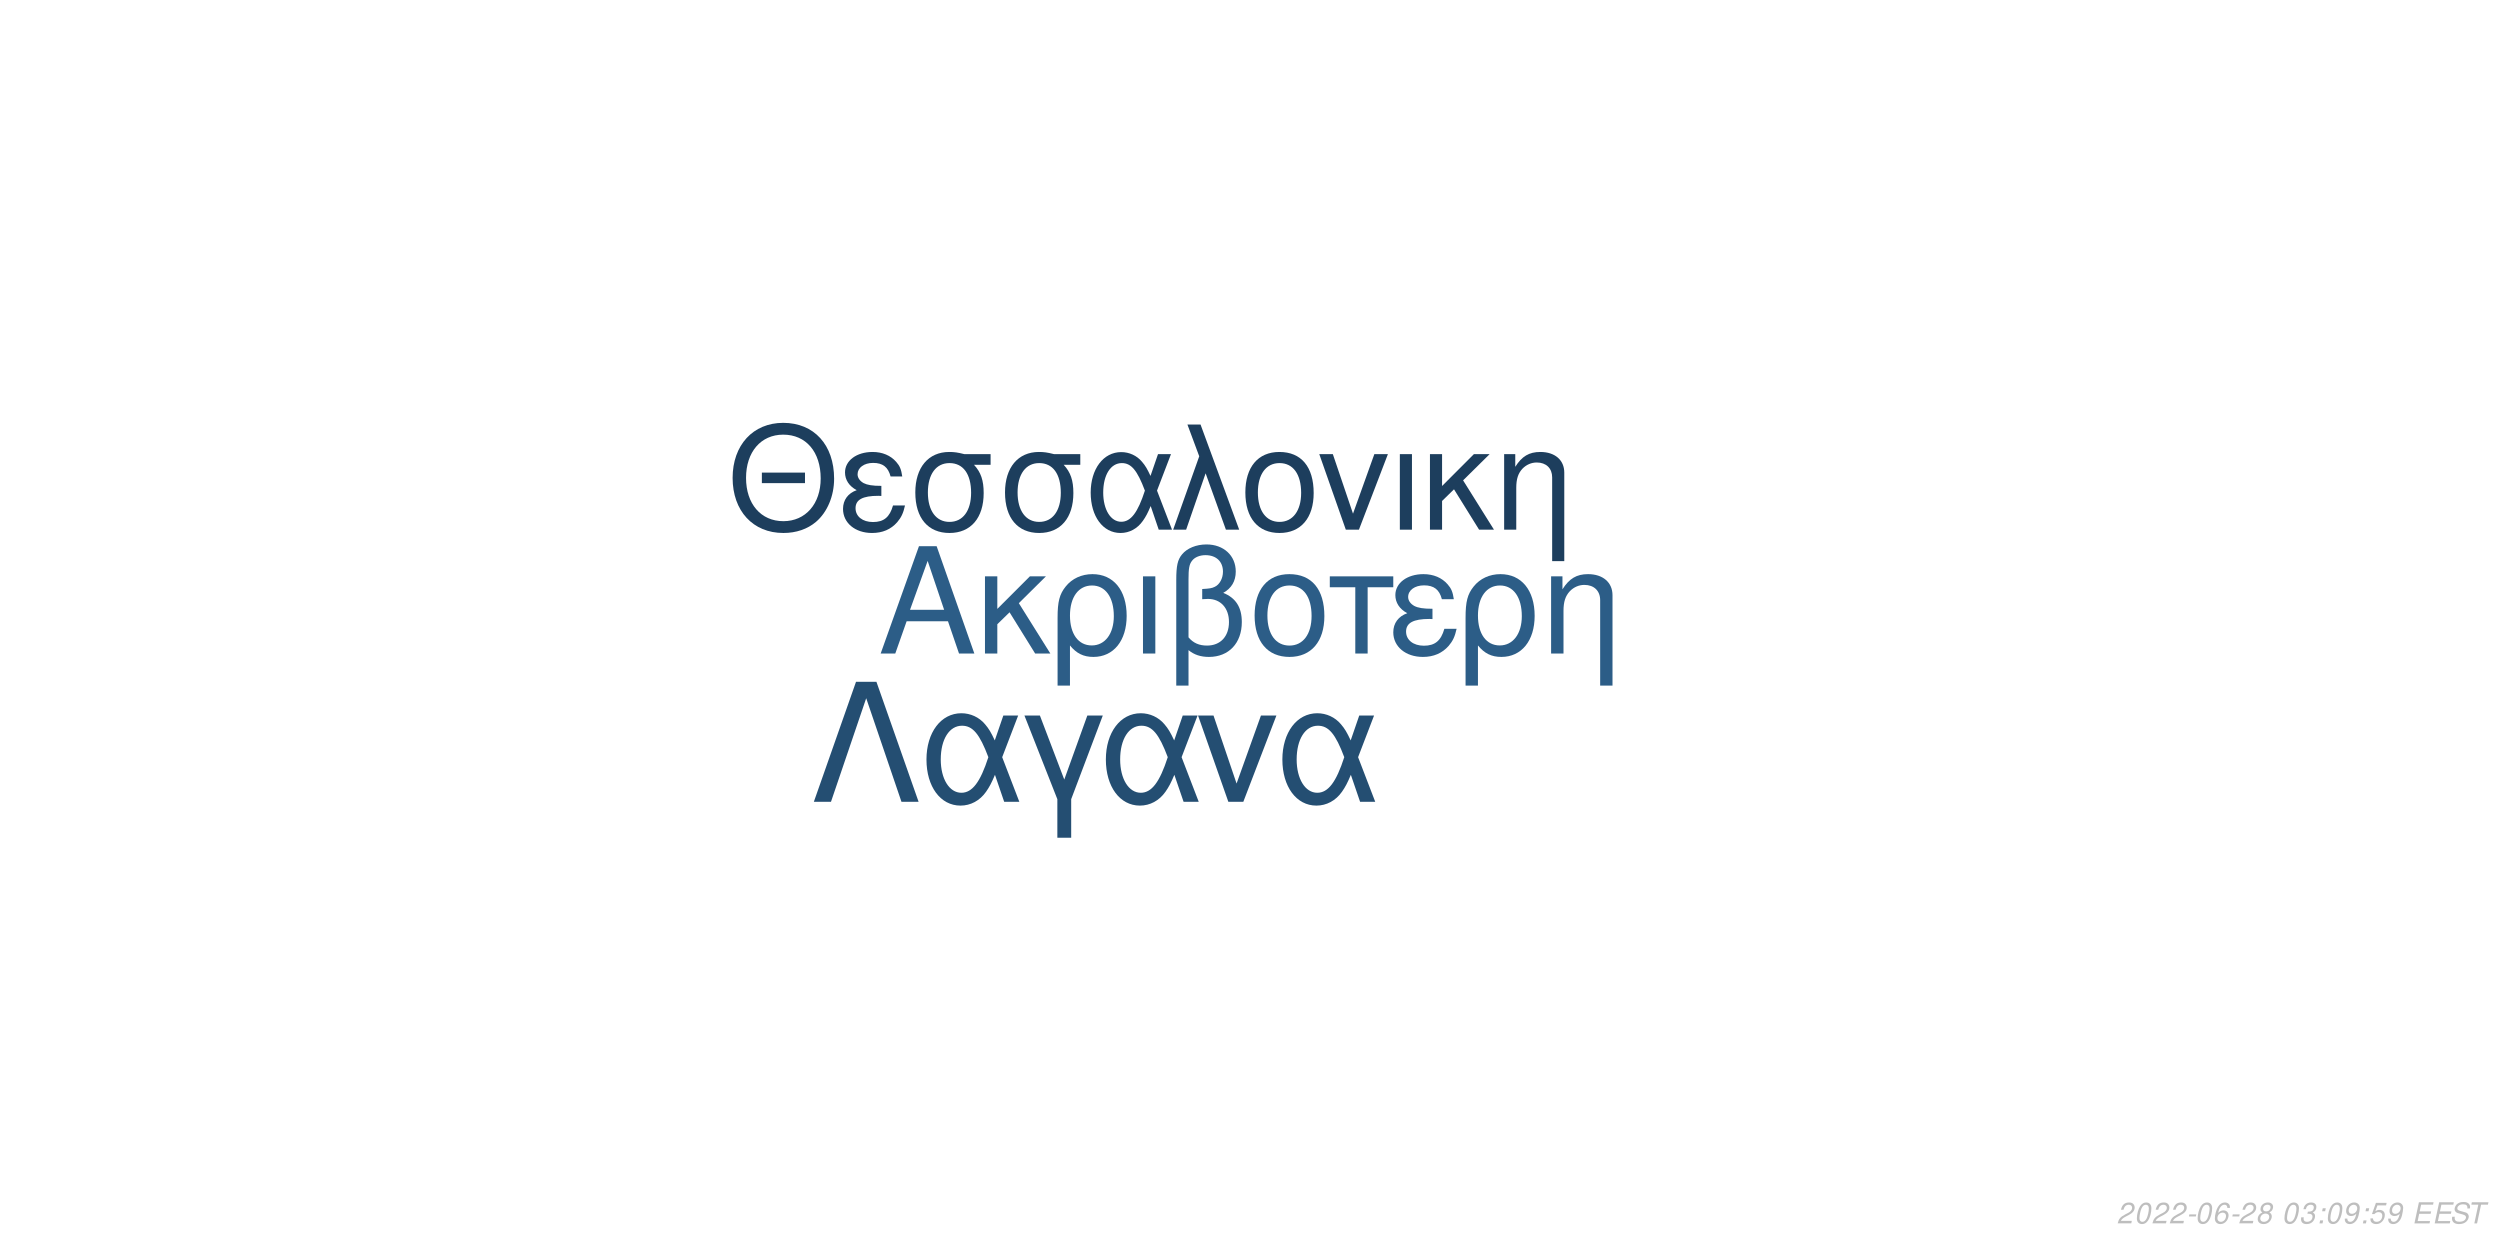
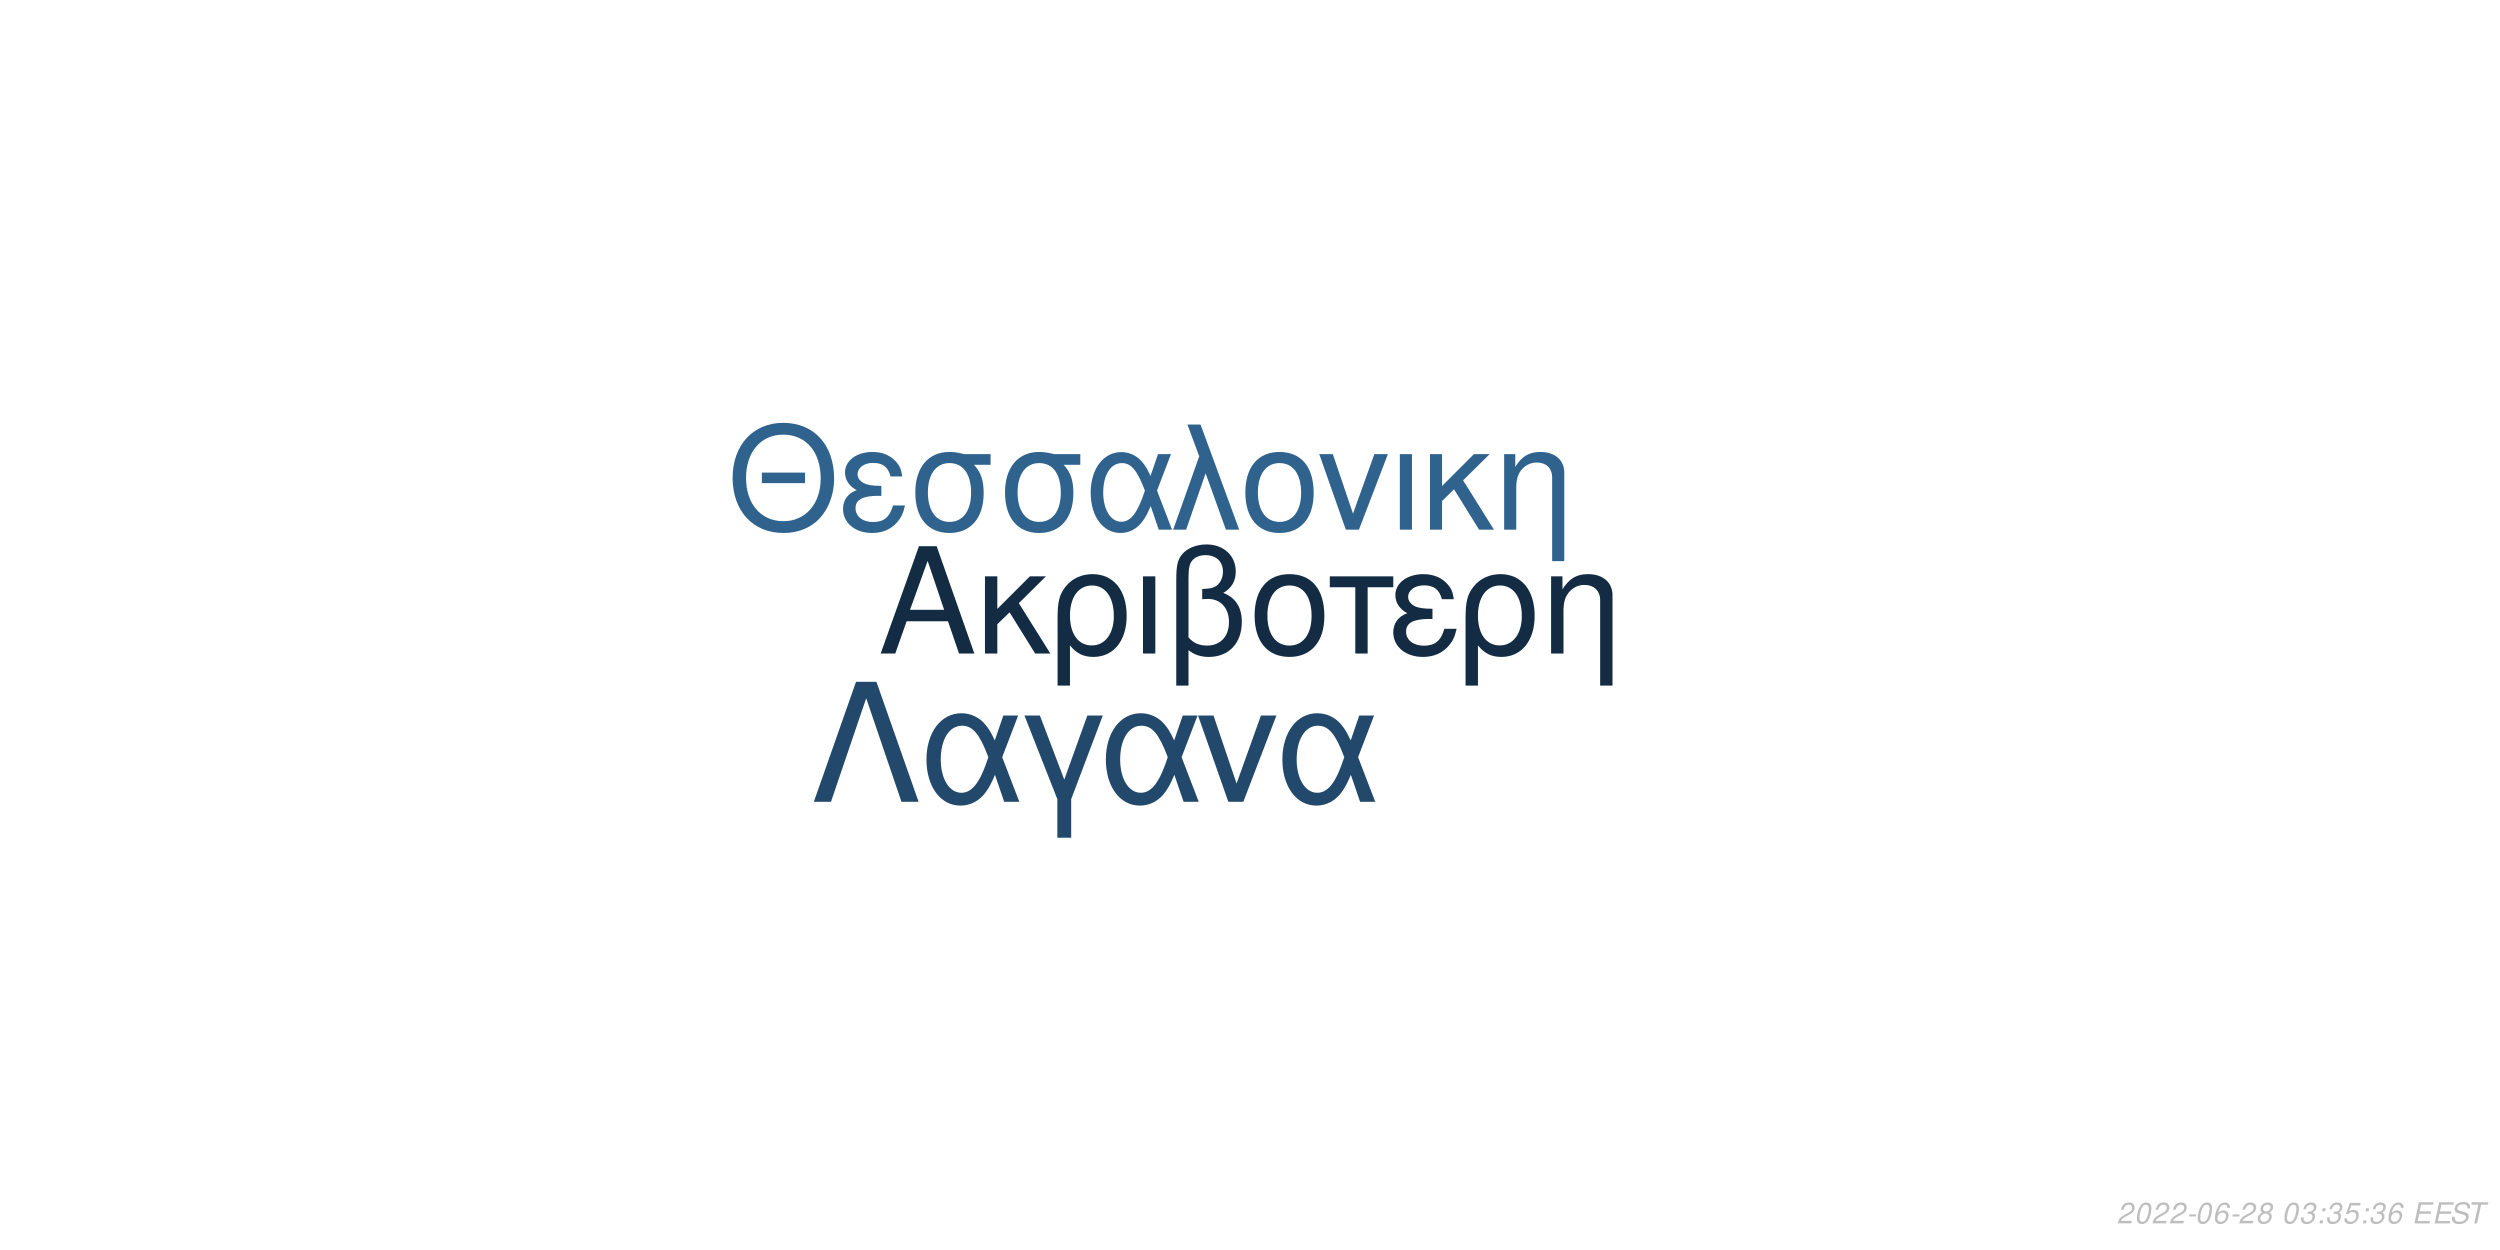
<svg xmlns="http://www.w3.org/2000/svg" xmlns:xlink="http://www.w3.org/1999/xlink" width="864pt" height="432pt" viewBox="0 0 864 432" version="1.1">
  <defs>
    <g>
      <symbol overflow="visible" id="glyph0-0">
        <path style="stroke:none;" d="" />
      </symbol>
      <symbol overflow="visible" id="glyph0-1">
        <path style="stroke:none;" d="M 24.125 -11.141 L 27.938 0 L 33.234 0 L 20.203 -37.094 L 14.094 -37.094 L 0.859 0 L 5.906 0 L 9.828 -11.141 Z M 22.797 -15.109 L 11 -15.109 L 17.094 -32.016 Z M 22.797 -15.109 " />
      </symbol>
      <symbol overflow="visible" id="glyph0-2">
        <path style="stroke:none;" d="M 7.172 -15.422 L 7.172 -26.672 L 2.906 -26.672 L 2.906 0 L 7.172 0 L 7.172 -10.125 L 11.406 -14.25 L 20.25 0 L 25.5 0 L 14.609 -17.406 L 23.969 -26.672 L 18.422 -26.672 Z M 7.172 -15.422 " />
      </symbol>
      <symbol overflow="visible" id="glyph0-3">
        <path style="stroke:none;" d="M 3 11.094 L 7.281 11.094 L 7.281 -2.797 C 9.516 -0.047 11.953 1.172 15.375 1.172 C 22.344 1.172 26.875 -4.422 26.875 -13.031 C 26.875 -21.891 22.297 -27.438 15.062 -27.438 C 11.297 -27.438 7.984 -25.906 5.797 -23.156 C 3.672 -20.516 3 -17.969 3 -12.359 Z M 14.906 -23.516 C 19.547 -23.516 22.438 -19.438 22.438 -12.922 C 22.438 -6.812 19.391 -2.797 14.812 -2.797 C 10.172 -2.797 7.281 -6.766 7.281 -13.125 C 7.281 -19.484 10.234 -23.516 14.906 -23.516 Z M 14.906 -23.516 " />
      </symbol>
      <symbol overflow="visible" id="glyph0-4">
        <path style="stroke:none;" d="M 3.516 0 L 7.781 0 L 7.781 -26.672 L 3.516 -26.672 Z M 3.516 0 " />
      </symbol>
      <symbol overflow="visible" id="glyph0-5">
        <path style="stroke:none;" d="M 4.016 11.094 L 8.25 11.094 L 8.25 -1.172 C 10.172 0.406 12.422 1.172 15.312 1.172 C 22.188 1.172 26.672 -3.609 26.672 -10.891 C 26.672 -15.984 24.578 -19.234 20.25 -20.969 C 23.109 -22.547 24.578 -25.031 24.578 -28.344 C 24.578 -33.844 20.406 -37.703 14.453 -37.703 C 10.938 -37.703 7.734 -36.391 6 -34.25 C 4.484 -32.422 4.016 -30.328 4.016 -25.391 Z M 8.25 -25.656 C 8.25 -29.359 8.5 -30.844 9.469 -32.062 C 10.375 -33.281 12.156 -34 14.094 -34 C 17.812 -34 20.156 -31.812 20.156 -28.297 C 20.156 -25.953 18.984 -23.812 17.297 -23.047 C 16.281 -22.547 15.469 -22.438 12.984 -22.297 L 12.984 -18.781 C 13.734 -18.828 14.344 -18.875 14.969 -18.875 C 19.344 -18.875 22.234 -15.719 22.234 -10.891 C 22.234 -5.906 19.281 -2.75 14.656 -2.75 C 11.953 -2.75 9.922 -3.609 8.25 -5.594 Z M 8.25 -25.656 " />
      </symbol>
      <symbol overflow="visible" id="glyph0-6">
        <path style="stroke:none;" d="M 14.094 -27.438 C 6.562 -27.438 2.094 -22.094 2.094 -13.125 C 2.094 -4.125 6.562 1.172 14.141 1.172 C 21.672 1.172 26.203 -4.172 26.203 -12.922 C 26.203 -22.188 21.828 -27.438 14.094 -27.438 Z M 14.141 -23.516 C 18.938 -23.516 21.781 -19.594 21.781 -12.984 C 21.781 -6.672 18.828 -2.75 14.141 -2.75 C 9.422 -2.75 6.516 -6.672 6.516 -13.125 C 6.516 -19.594 9.422 -23.516 14.141 -23.516 Z M 14.141 -23.516 " />
      </symbol>
      <symbol overflow="visible" id="glyph0-7">
        <path style="stroke:none;" d="M 7.891 0 L 12.156 0 L 12.156 -22.906 L 21.016 -22.906 L 21.016 -26.672 L -0.922 -26.672 L -0.922 -22.906 L 7.891 -22.906 Z M 7.891 0 " />
      </symbol>
      <symbol overflow="visible" id="glyph0-8">
        <path style="stroke:none;" d="M 14.562 -15.469 C 11.344 -15.469 9.562 -15.781 8.297 -16.438 C 6.922 -17.203 6.156 -18.328 6.156 -19.547 C 6.156 -21.891 8.453 -23.562 11.656 -23.562 C 15.062 -23.562 16.953 -22.094 17.812 -18.781 L 21.938 -18.781 C 21.578 -21.266 21.062 -22.5 19.797 -23.922 C 17.812 -26.203 14.906 -27.438 11.453 -27.438 C 5.797 -27.438 1.734 -24.375 1.734 -20.203 C 1.734 -17.609 3.156 -15.375 5.859 -13.938 C 2.797 -12.875 1.016 -10.484 1.016 -7.328 C 1.016 -2.391 5.297 1.172 11.25 1.172 C 14.969 1.172 17.906 -0.109 20.156 -2.641 C 21.578 -4.328 22.297 -5.797 22.906 -8.547 L 18.672 -8.547 C 17.5 -4.422 15.422 -2.703 11.609 -2.703 C 7.938 -2.703 5.438 -4.688 5.438 -7.578 C 5.438 -10.578 7.938 -11.953 13.484 -11.953 C 13.641 -11.953 14.094 -11.953 14.562 -11.906 Z M 14.562 -15.469 " />
      </symbol>
      <symbol overflow="visible" id="glyph0-9">
        <path style="stroke:none;" d="M 3.562 -26.672 L 3.562 0 L 7.844 0 L 7.844 -14.703 C 7.844 -17.906 8.5 -19.891 10.031 -21.531 C 11.406 -22.953 13.188 -23.719 15.062 -23.719 C 18.375 -23.719 20.516 -21.672 20.516 -18.469 L 20.516 11.094 L 24.781 11.094 L 24.781 -20.156 C 24.781 -24.578 21.469 -27.438 16.328 -27.438 C 12.359 -27.438 9.828 -25.906 7.484 -22.188 L 7.484 -26.672 Z M 3.562 -26.672 " />
      </symbol>
      <symbol overflow="visible" id="glyph1-0">
        <path style="stroke:none;" d="" />
      </symbol>
      <symbol overflow="visible" id="glyph1-1">
        <path style="stroke:none;" d="M 26.859 -19.734 L 11.953 -19.734 L 11.953 -16.094 L 26.859 -16.094 Z M 19.328 -36.922 C 8.922 -36.922 1.844 -29.25 1.844 -17.891 C 1.844 -6.484 8.875 1.141 19.391 1.141 C 23.812 1.141 27.703 -0.203 30.641 -2.688 C 34.578 -6.031 36.922 -11.656 36.922 -17.594 C 36.922 -29.297 30 -36.922 19.328 -36.922 Z M 19.328 -32.844 C 27.203 -32.844 32.281 -26.906 32.281 -17.688 C 32.281 -8.922 27.062 -2.938 19.391 -2.938 C 11.609 -2.938 6.484 -8.922 6.484 -17.891 C 6.484 -26.859 11.609 -32.844 19.328 -32.844 Z M 19.328 -32.844 " />
      </symbol>
      <symbol overflow="visible" id="glyph1-2">
        <path style="stroke:none;" d="M 14.25 -15.141 C 11.109 -15.141 9.375 -15.453 8.125 -16.094 C 6.781 -16.844 6.031 -17.938 6.031 -19.141 C 6.031 -21.422 8.266 -23.078 11.406 -23.078 C 14.75 -23.078 16.594 -21.625 17.438 -18.391 L 21.469 -18.391 C 21.125 -20.828 20.625 -22.031 19.391 -23.422 C 17.438 -25.656 14.594 -26.859 11.219 -26.859 C 5.688 -26.859 1.688 -23.875 1.688 -19.781 C 1.688 -17.234 3.094 -15.047 5.734 -13.656 C 2.734 -12.609 1 -10.266 1 -7.172 C 1 -2.344 5.188 1.141 11.016 1.141 C 14.656 1.141 17.547 -0.094 19.734 -2.594 C 21.125 -4.234 21.828 -5.688 22.422 -8.375 L 18.281 -8.375 C 17.141 -4.328 15.094 -2.641 11.359 -2.641 C 7.766 -2.641 5.328 -4.578 5.328 -7.422 C 5.328 -10.359 7.766 -11.703 13.203 -11.703 C 13.359 -11.703 13.797 -11.703 14.25 -11.656 Z M 14.25 -15.141 " />
      </symbol>
      <symbol overflow="visible" id="glyph1-3">
        <path style="stroke:none;" d="M 29 -26.109 L 19.938 -26.109 C 17.594 -26.703 16.438 -26.859 14.703 -26.859 C 7.469 -26.859 2.984 -21.469 2.984 -12.859 C 2.984 -4.031 7.375 1.141 14.797 1.141 C 22.172 1.141 26.609 -4.078 26.609 -12.656 C 26.609 -17.047 25.656 -19.828 23.266 -22.422 L 29 -22.422 Z M 14.797 -23.016 C 19.531 -23.016 22.266 -19.234 22.266 -12.75 C 22.266 -6.531 19.438 -2.688 14.797 -2.688 C 10.172 -2.688 7.328 -6.531 7.328 -12.859 C 7.328 -19.188 10.172 -23.016 14.797 -23.016 Z M 14.797 -23.016 " />
      </symbol>
      <symbol overflow="visible" id="glyph1-4">
        <path style="stroke:none;" d="M 29.344 -26.109 L 24.859 -26.109 L 22.266 -18.578 C 21.125 -21.031 20.484 -22.125 19.328 -23.469 C 17.547 -25.609 14.906 -26.812 12.156 -26.812 C 5.984 -26.812 1.594 -20.984 1.594 -12.812 C 1.594 -4.578 5.828 1.141 11.906 1.141 C 14.953 1.141 17.734 -0.344 19.625 -3.047 C 20.672 -4.531 21.281 -5.688 22.328 -8.172 L 25.109 0 L 29.703 0 L 24.516 -13.5 Z M 20.328 -13.5 C 17.891 -5.922 15.453 -2.734 12.156 -2.734 C 8.516 -2.734 5.922 -6.922 5.922 -12.812 C 5.922 -18.938 8.516 -23.016 12.359 -23.016 C 15.594 -23.016 17.688 -20.531 20.328 -13.5 Z M 20.328 -13.5 " />
      </symbol>
      <symbol overflow="visible" id="glyph1-5">
        <path style="stroke:none;" d="M 1.094 0 L 5.578 0 L 12.312 -19.484 L 19.328 0 L 23.922 0 L 10.562 -36.328 L 6.031 -36.328 L 10.109 -25.359 Z M 1.094 0 " />
      </symbol>
      <symbol overflow="visible" id="glyph1-6">
        <path style="stroke:none;" d="M 13.797 -26.859 C 6.422 -26.859 2.047 -21.625 2.047 -12.859 C 2.047 -4.031 6.422 1.141 13.859 1.141 C 21.234 1.141 25.656 -4.078 25.656 -12.656 C 25.656 -21.719 21.375 -26.859 13.797 -26.859 Z M 13.859 -23.016 C 18.531 -23.016 21.328 -19.188 21.328 -12.703 C 21.328 -6.531 18.438 -2.688 13.859 -2.688 C 9.219 -2.688 6.375 -6.531 6.375 -12.859 C 6.375 -19.188 9.219 -23.016 13.859 -23.016 Z M 13.859 -23.016 " />
      </symbol>
      <symbol overflow="visible" id="glyph1-7">
        <path style="stroke:none;" d="M 14.297 0 L 24.312 -26.109 L 19.625 -26.109 L 12.25 -5.531 L 5.281 -26.109 L 0.594 -26.109 L 9.766 0 Z M 14.297 0 " />
      </symbol>
      <symbol overflow="visible" id="glyph1-8">
        <path style="stroke:none;" d="M 3.438 0 L 7.625 0 L 7.625 -26.109 L 3.438 -26.109 Z M 3.438 0 " />
      </symbol>
      <symbol overflow="visible" id="glyph1-9">
        <path style="stroke:none;" d="M 7.031 -15.094 L 7.031 -26.109 L 2.844 -26.109 L 2.844 0 L 7.031 0 L 7.031 -9.922 L 11.156 -13.953 L 19.828 0 L 24.969 0 L 14.297 -17.047 L 23.469 -26.109 L 18.031 -26.109 Z M 7.031 -15.094 " />
      </symbol>
      <symbol overflow="visible" id="glyph1-10">
        <path style="stroke:none;" d="M 3.484 -26.109 L 3.484 0 L 7.672 0 L 7.672 -14.406 C 7.672 -17.547 8.328 -19.484 9.812 -21.078 C 11.156 -22.469 12.906 -23.219 14.75 -23.219 C 17.984 -23.219 20.078 -21.234 20.078 -18.094 L 20.078 10.859 L 24.266 10.859 L 24.266 -19.734 C 24.266 -24.062 21.031 -26.859 16 -26.859 C 12.109 -26.859 9.609 -25.359 7.328 -21.719 L 7.328 -26.109 Z M 3.484 -26.109 " />
      </symbol>
      <symbol overflow="visible" id="glyph2-0">
        <path style="stroke:none;" d="" />
      </symbol>
      <symbol overflow="visible" id="glyph2-1">
        <path style="stroke:none;" d="M 22.531 -41.484 L 15.484 -41.484 L 0.906 0 L 6.828 0 L 19 -35.797 L 31.188 0 L 37.109 0 Z M 22.531 -41.484 " />
      </symbol>
      <symbol overflow="visible" id="glyph2-2">
        <path style="stroke:none;" d="M 33.516 -29.812 L 28.391 -29.812 L 25.438 -21.219 C 24.125 -24.016 23.391 -25.266 22.078 -26.797 C 20.031 -29.25 17.016 -30.609 13.891 -30.609 C 6.828 -30.609 1.828 -23.953 1.828 -14.625 C 1.828 -5.234 6.656 1.312 13.594 1.312 C 17.078 1.312 20.266 -0.391 22.422 -3.469 C 23.609 -5.172 24.297 -6.484 25.5 -9.328 L 28.688 0 L 33.922 0 L 28 -15.422 Z M 23.219 -15.422 C 20.422 -6.766 17.641 -3.125 13.891 -3.125 C 9.734 -3.125 6.766 -7.906 6.766 -14.625 C 6.766 -21.625 9.734 -26.297 14.109 -26.297 C 17.812 -26.297 20.203 -23.453 23.219 -15.422 Z M 23.219 -15.422 " />
      </symbol>
      <symbol overflow="visible" id="glyph2-3">
        <path style="stroke:none;" d="M 12.062 12.406 L 16.844 12.406 L 16.844 -0.906 L 27.766 -29.812 L 22.422 -29.812 L 14.453 -7.688 L 6.031 -29.812 L 0.688 -29.812 L 12.062 -0.906 Z M 12.062 12.406 " />
      </symbol>
      <symbol overflow="visible" id="glyph2-4">
        <path style="stroke:none;" d="M 16.328 0 L 27.766 -29.812 L 22.422 -29.812 L 14 -6.312 L 6.031 -29.812 L 0.688 -29.812 L 11.156 0 Z M 16.328 0 " />
      </symbol>
      <symbol overflow="visible" id="glyph3-0">
        <path style="stroke:none;" d="" />
      </symbol>
      <symbol overflow="visible" id="glyph3-1">
        <path style="stroke:none;" d="M 5.234 -0.875 L 1.469 -0.875 C 1.641 -1.375 2.203 -1.891 3.109 -2.344 L 4.234 -2.938 C 5.562 -3.625 6.219 -4.469 6.219 -5.484 C 6.219 -5.938 6.062 -6.359 5.797 -6.656 C 5.469 -7.047 4.984 -7.234 4.312 -7.234 C 2.766 -7.234 1.891 -6.453 1.484 -4.734 L 2.375 -4.734 C 2.484 -5.188 2.609 -5.484 2.797 -5.75 C 3.094 -6.203 3.609 -6.453 4.188 -6.453 C 4.891 -6.453 5.344 -6.031 5.344 -5.375 C 5.344 -4.703 4.859 -4.094 4.016 -3.656 L 2.984 -3.125 C 1.234 -2.188 0.797 -1.656 0.344 -0.016 L 5.047 -0.016 Z M 5.234 -0.875 " />
      </symbol>
      <symbol overflow="visible" id="glyph3-2">
        <path style="stroke:none;" d="M 4.203 -7.234 C 3.375 -7.234 2.688 -6.812 2.125 -5.984 C 1.484 -5.047 0.984 -3.188 0.984 -1.734 C 0.984 -1.109 1.172 -0.562 1.484 -0.266 C 1.797 0.047 2.281 0.234 2.766 0.234 C 3.625 0.234 4.281 -0.156 4.859 -1.016 C 5.516 -1.953 6 -3.797 6 -5.266 C 6 -6.5 5.328 -7.234 4.203 -7.234 Z M 4.094 -6.453 C 4.734 -6.453 5.125 -5.984 5.125 -5.156 C 5.125 -4.203 4.781 -2.625 4.406 -1.812 C 3.984 -0.938 3.516 -0.547 2.875 -0.547 C 2.25 -0.547 1.875 -1.031 1.875 -1.828 C 1.875 -2.797 2.203 -4.344 2.594 -5.203 C 2.984 -6.047 3.453 -6.453 4.094 -6.453 Z M 4.094 -6.453 " />
      </symbol>
      <symbol overflow="visible" id="glyph3-3">
        <path style="stroke:none;" d="M 3.516 -3.125 L 1.125 -3.125 L 0.969 -2.406 L 3.359 -2.406 Z M 3.516 -3.125 " />
      </symbol>
      <symbol overflow="visible" id="glyph3-4">
        <path style="stroke:none;" d="M 6.125 -5.344 L 6.141 -5.625 C 6.141 -6.609 5.453 -7.234 4.391 -7.234 C 3.438 -7.234 2.641 -6.719 2.016 -5.703 C 1.422 -4.781 0.938 -2.953 0.938 -1.688 C 0.938 -0.516 1.688 0.234 2.859 0.234 C 3.703 0.234 4.438 -0.156 5 -0.875 C 5.406 -1.422 5.672 -2.156 5.672 -2.766 C 5.672 -3.812 4.969 -4.5 3.906 -4.5 C 3.234 -4.5 2.672 -4.234 2.094 -3.625 C 2.406 -5.375 3.234 -6.453 4.25 -6.453 C 4.703 -6.453 5.062 -6.234 5.172 -5.844 C 5.203 -5.719 5.234 -5.578 5.25 -5.344 Z M 3.656 -3.734 C 4.344 -3.734 4.797 -3.281 4.797 -2.625 C 4.797 -1.469 3.984 -0.547 2.984 -0.547 C 2.297 -0.547 1.812 -1.047 1.812 -1.766 C 1.812 -2.859 2.625 -3.734 3.656 -3.734 Z M 3.656 -3.734 " />
      </symbol>
      <symbol overflow="visible" id="glyph3-5">
        <path style="stroke:none;" d="M 4.766 -3.797 C 5.078 -3.969 5.234 -4.078 5.438 -4.234 C 5.812 -4.594 6.062 -5.172 6.062 -5.734 C 6.062 -6.625 5.344 -7.234 4.266 -7.234 C 2.812 -7.234 1.703 -6.219 1.703 -4.875 C 1.703 -4.406 1.875 -4.125 2.359 -3.812 C 1.297 -3.312 0.75 -2.516 0.75 -1.469 C 0.75 -0.438 1.547 0.234 2.812 0.234 C 3.656 0.234 4.359 -0.094 4.938 -0.734 C 5.359 -1.234 5.609 -1.859 5.609 -2.438 C 5.609 -3.047 5.312 -3.516 4.766 -3.797 Z M 4.109 -6.453 C 4.797 -6.453 5.188 -6.125 5.188 -5.578 C 5.188 -5.266 5.062 -4.922 4.859 -4.672 C 4.562 -4.312 4.188 -4.156 3.656 -4.156 C 2.984 -4.156 2.594 -4.453 2.594 -4.984 C 2.594 -5.859 3.203 -6.453 4.109 -6.453 Z M 3.453 -3.406 C 4.234 -3.406 4.734 -2.984 4.734 -2.312 C 4.734 -1.312 3.922 -0.547 2.875 -0.547 C 2.125 -0.547 1.625 -0.969 1.625 -1.625 C 1.625 -2.609 2.438 -3.406 3.453 -3.406 Z M 3.453 -3.406 " />
      </symbol>
      <symbol overflow="visible" id="glyph3-6">
        <path style="stroke:none;" d="" />
      </symbol>
      <symbol overflow="visible" id="glyph3-7">
        <path style="stroke:none;" d="M 2.922 -3.312 C 3.125 -3.344 3.234 -3.344 3.375 -3.344 C 4.203 -3.344 4.688 -3 4.688 -2.406 C 4.688 -1.312 3.906 -0.547 2.781 -0.547 C 2.047 -0.547 1.594 -0.938 1.594 -1.562 C 1.594 -1.719 1.609 -1.844 1.656 -2.094 L 0.766 -2.094 C 0.734 -1.797 0.719 -1.641 0.719 -1.469 C 0.719 -0.375 1.406 0.234 2.641 0.234 C 3.547 0.234 4.297 -0.078 4.812 -0.656 C 5.266 -1.156 5.562 -1.875 5.562 -2.547 C 5.562 -3.125 5.344 -3.453 4.797 -3.734 C 5.641 -4.234 6.016 -4.844 6.016 -5.734 C 6.016 -6.656 5.312 -7.234 4.203 -7.234 C 3.375 -7.234 2.672 -6.938 2.188 -6.375 C 1.891 -6.031 1.703 -5.641 1.516 -4.906 L 2.391 -4.906 C 2.5 -5.359 2.594 -5.594 2.734 -5.812 C 3.047 -6.234 3.516 -6.453 4.078 -6.453 C 4.734 -6.453 5.141 -6.125 5.141 -5.578 C 5.141 -5.188 5.016 -4.797 4.797 -4.547 C 4.516 -4.234 4 -4.062 3.266 -4.062 L 3.078 -4.062 Z M 2.922 -3.312 " />
      </symbol>
      <symbol overflow="visible" id="glyph3-8">
        <path style="stroke:none;" d="M 2.359 -1.031 L 1.312 -1.031 L 1.094 0 L 2.141 0 Z M 3.266 -5.234 L 2.219 -5.234 L 2 -4.203 L 3.047 -4.203 Z M 3.266 -5.234 " />
      </symbol>
      <symbol overflow="visible" id="glyph3-9">
-         <path style="stroke:none;" d="M 0.844 -1.656 C 0.844 -1.547 0.844 -1.438 0.844 -1.375 C 0.844 -0.406 1.531 0.234 2.578 0.234 C 3.203 0.234 3.766 0.016 4.297 -0.438 C 4.938 -1 5.312 -1.656 5.594 -2.719 C 5.844 -3.672 6.016 -4.766 6.016 -5.375 C 6.016 -5.844 5.844 -6.328 5.547 -6.656 C 5.203 -7.031 4.703 -7.234 4.062 -7.234 C 2.516 -7.234 1.297 -5.938 1.297 -4.266 C 1.297 -3.203 1.984 -2.547 3.047 -2.547 C 3.484 -2.547 3.953 -2.672 4.281 -2.891 C 4.406 -2.984 4.547 -3.078 4.828 -3.344 C 4.438 -1.484 3.703 -0.547 2.703 -0.547 C 2.109 -0.547 1.719 -0.938 1.719 -1.547 L 1.719 -1.656 Z M 3.953 -6.453 C 4.625 -6.453 5.141 -5.953 5.141 -5.281 C 5.141 -4.188 4.312 -3.312 3.297 -3.312 C 2.594 -3.312 2.172 -3.734 2.172 -4.453 C 2.172 -5.562 2.984 -6.453 3.953 -6.453 Z M 3.953 -6.453 " />
+         <path style="stroke:none;" d="M 6.297 -7.094 L 2.594 -7.094 L 1.234 -3.234 L 2.047 -3.234 C 2.656 -3.766 2.938 -3.906 3.531 -3.906 C 4.328 -3.906 4.797 -3.453 4.797 -2.688 C 4.797 -1.438 3.969 -0.547 2.828 -0.547 C 2.031 -0.547 1.609 -0.938 1.578 -1.734 L 0.703 -1.734 L 0.703 -1.516 C 0.703 -0.938 0.844 -0.547 1.188 -0.266 C 1.562 0.062 2.078 0.234 2.703 0.234 C 3.656 0.234 4.391 -0.156 4.984 -0.922 C 5.422 -1.5 5.672 -2.234 5.672 -2.953 C 5.672 -4 4.938 -4.672 3.812 -4.672 C 3.328 -4.672 2.906 -4.547 2.406 -4.234 L 3.109 -6.219 L 6.109 -6.219 Z M 6.297 -7.094 " />
      </symbol>
      <symbol overflow="visible" id="glyph3-10">
-         <path style="stroke:none;" d="M 6.297 -7.094 L 2.594 -7.094 L 1.234 -3.234 L 2.047 -3.234 C 2.656 -3.766 2.938 -3.906 3.531 -3.906 C 4.328 -3.906 4.797 -3.453 4.797 -2.688 C 4.797 -1.438 3.969 -0.547 2.828 -0.547 C 2.031 -0.547 1.609 -0.938 1.578 -1.734 L 0.703 -1.734 L 0.703 -1.516 C 0.703 -0.938 0.844 -0.547 1.188 -0.266 C 1.562 0.062 2.078 0.234 2.703 0.234 C 3.656 0.234 4.391 -0.156 4.984 -0.922 C 5.422 -1.5 5.672 -2.234 5.672 -2.953 C 5.672 -4 4.938 -4.672 3.812 -4.672 C 3.328 -4.672 2.906 -4.547 2.406 -4.234 L 3.109 -6.219 L 6.109 -6.219 Z M 6.297 -7.094 " />
+         <path style="stroke:none;" d="M 2.547 -3.312 L 6.5 -3.312 L 6.688 -4.141 L 2.719 -4.141 L 3.219 -6.469 L 7.344 -6.469 L 7.516 -7.297 L 2.453 -7.297 L 0.906 0 L 6.125 0 L 6.297 -0.812 L 2.016 -0.812 Z M 2.547 -3.312 " />
      </symbol>
      <symbol overflow="visible" id="glyph3-11">
-         <path style="stroke:none;" d="M 2.547 -3.312 L 6.5 -3.312 L 6.688 -4.141 L 2.719 -4.141 L 3.219 -6.469 L 7.344 -6.469 L 7.516 -7.297 L 2.453 -7.297 L 0.906 0 L 6.125 0 L 6.297 -0.812 L 2.016 -0.812 Z M 2.547 -3.312 " />
+         <path style="stroke:none;" d="M 7.062 -5.156 C 7.125 -5.438 7.141 -5.562 7.141 -5.703 C 7.141 -6.156 6.938 -6.594 6.594 -6.891 C 6.188 -7.25 5.656 -7.406 4.875 -7.406 C 3.844 -7.406 3.047 -7.125 2.5 -6.562 C 2.094 -6.141 1.781 -5.438 1.781 -4.922 C 1.781 -4.297 2.219 -3.766 2.891 -3.562 L 4.594 -3.094 C 5.406 -2.859 5.734 -2.578 5.734 -2.094 C 5.734 -1.781 5.547 -1.406 5.266 -1.141 C 4.844 -0.766 4.266 -0.578 3.453 -0.578 C 2.328 -0.578 1.812 -0.984 1.812 -1.906 C 1.812 -2.047 1.812 -2.125 1.844 -2.312 L 0.984 -2.312 C 0.906 -2.062 0.891 -1.906 0.891 -1.688 C 0.891 -0.484 1.797 0.234 3.297 0.234 C 4.359 0.234 5.234 -0.062 5.812 -0.609 C 6.344 -1.078 6.688 -1.797 6.688 -2.375 C 6.688 -2.641 6.609 -2.906 6.453 -3.156 C 6.234 -3.5 5.938 -3.703 5.469 -3.828 L 3.75 -4.312 C 2.984 -4.547 2.734 -4.734 2.734 -5.188 C 2.734 -5.547 2.875 -5.844 3.188 -6.109 C 3.547 -6.438 4.031 -6.594 4.703 -6.594 C 5.266 -6.594 5.688 -6.484 5.906 -6.297 C 6.094 -6.125 6.219 -5.797 6.219 -5.516 C 6.219 -5.422 6.203 -5.344 6.188 -5.156 Z M 7.062 -5.156 " />
      </symbol>
      <symbol overflow="visible" id="glyph3-12">
-         <path style="stroke:none;" d="M 7.062 -5.156 C 7.125 -5.438 7.141 -5.562 7.141 -5.703 C 7.141 -6.156 6.938 -6.594 6.594 -6.891 C 6.188 -7.25 5.656 -7.406 4.875 -7.406 C 3.844 -7.406 3.047 -7.125 2.5 -6.562 C 2.094 -6.141 1.781 -5.438 1.781 -4.922 C 1.781 -4.297 2.219 -3.766 2.891 -3.562 L 4.594 -3.094 C 5.406 -2.859 5.734 -2.578 5.734 -2.094 C 5.734 -1.781 5.547 -1.406 5.266 -1.141 C 4.844 -0.766 4.266 -0.578 3.453 -0.578 C 2.328 -0.578 1.812 -0.984 1.812 -1.906 C 1.812 -2.047 1.812 -2.125 1.844 -2.312 L 0.984 -2.312 C 0.906 -2.062 0.891 -1.906 0.891 -1.688 C 0.891 -0.484 1.797 0.234 3.297 0.234 C 4.359 0.234 5.234 -0.062 5.812 -0.609 C 6.344 -1.078 6.688 -1.797 6.688 -2.375 C 6.688 -2.641 6.609 -2.906 6.453 -3.156 C 6.234 -3.5 5.938 -3.703 5.469 -3.828 L 3.75 -4.312 C 2.984 -4.547 2.734 -4.734 2.734 -5.188 C 2.734 -5.547 2.875 -5.844 3.188 -6.109 C 3.547 -6.438 4.031 -6.594 4.703 -6.594 C 5.266 -6.594 5.688 -6.484 5.906 -6.297 C 6.094 -6.125 6.219 -5.797 6.219 -5.516 C 6.219 -5.422 6.203 -5.344 6.188 -5.156 Z M 7.062 -5.156 " />
-       </symbol>
-       <symbol overflow="visible" id="glyph3-13">
        <path style="stroke:none;" d="M 4.938 -6.469 L 7.312 -6.469 L 7.484 -7.297 L 1.75 -7.297 L 1.578 -6.469 L 3.984 -6.469 L 2.609 0 L 3.547 0 Z M 4.938 -6.469 " />
      </symbol>
    </g>
  </defs>
  <g id="surface1">
    <rect x="0" y="0" width="864" height="432" style="fill:rgb(100%,100%,100%);fill-opacity:1;stroke:none;" />
-     <g style="fill:rgb(17.255%,36.471%,52.941%);fill-opacity:1;">
+     <g style="fill:rgb(7.451%,16.863%,26.275%);fill-opacity:1;">
      <use xlink:href="#glyph0-1" x="303.5" y="225.861" />
      <use xlink:href="#glyph0-2" x="337.5" y="225.861" />
      <use xlink:href="#glyph0-3" x="362.5" y="225.861" />
      <use xlink:href="#glyph0-4" x="391.5" y="225.861" />
      <use xlink:href="#glyph0-5" x="402.5" y="225.861" />
      <use xlink:href="#glyph0-6" x="431.5" y="225.861" />
      <use xlink:href="#glyph0-7" x="460.5" y="225.861" />
      <use xlink:href="#glyph0-8" x="480.5" y="225.861" />
      <use xlink:href="#glyph0-3" x="503.5" y="225.861" />
      <use xlink:href="#glyph0-9" x="532.5" y="225.861" />
    </g>
-     <g style="fill:rgb(11.373%,24.314%,36.471%);fill-opacity:1;">
+     <g style="fill:rgb(18.431%,38.824%,55.686%);fill-opacity:1;">
      <use xlink:href="#glyph1-1" x="251.348" y="183.058" />
      <use xlink:href="#glyph1-2" x="290.348" y="183.058" />
      <use xlink:href="#glyph1-3" x="313.348" y="183.058" />
      <use xlink:href="#glyph1-3" x="344.348" y="183.058" />
      <use xlink:href="#glyph1-4" x="375.348" y="183.058" />
      <use xlink:href="#glyph1-5" x="404.348" y="183.058" />
      <use xlink:href="#glyph1-6" x="428.348" y="183.058" />
      <use xlink:href="#glyph1-7" x="455.348" y="183.058" />
      <use xlink:href="#glyph1-8" x="480.348" y="183.058" />
      <use xlink:href="#glyph1-9" x="491.348" y="183.058" />
      <use xlink:href="#glyph1-10" x="516.348" y="183.058" />
    </g>
-     <g style="fill:rgb(14.118%,30.588%,44.706%);fill-opacity:1;">
+     <g style="fill:rgb(13.333%,28.627%,42.353%);fill-opacity:1;">
      <use xlink:href="#glyph2-1" x="280.359" y="277.105" />
      <use xlink:href="#glyph2-2" x="318.359" y="277.105" />
      <use xlink:href="#glyph2-3" x="353.359" y="277.105" />
      <use xlink:href="#glyph2-2" x="380.359" y="277.105" />
      <use xlink:href="#glyph2-4" x="413.359" y="277.105" />
      <use xlink:href="#glyph2-2" x="441.359" y="277.105" />
    </g>
    <g style="fill:rgb(74.51%,74.51%,74.51%);fill-opacity:1;">
      <use xlink:href="#glyph3-1" x="731.52" y="422.81" />
      <use xlink:href="#glyph3-2" x="737.52" y="422.81" />
      <use xlink:href="#glyph3-1" x="743.52" y="422.81" />
      <use xlink:href="#glyph3-1" x="749.52" y="422.81" />
      <use xlink:href="#glyph3-3" x="755.52" y="422.81" />
      <use xlink:href="#glyph3-2" x="758.52" y="422.81" />
      <use xlink:href="#glyph3-4" x="764.52" y="422.81" />
      <use xlink:href="#glyph3-3" x="770.52" y="422.81" />
      <use xlink:href="#glyph3-1" x="773.52" y="422.81" />
      <use xlink:href="#glyph3-5" x="779.52" y="422.81" />
      <use xlink:href="#glyph3-6" x="785.52" y="422.81" />
      <use xlink:href="#glyph3-2" x="788.52" y="422.81" />
      <use xlink:href="#glyph3-7" x="794.52" y="422.81" />
      <use xlink:href="#glyph3-8" x="800.52" y="422.81" />
-       <use xlink:href="#glyph3-2" x="803.52" y="422.81" />
+       <use xlink:href="#glyph3-7" x="803.52" y="422.81" />
      <use xlink:href="#glyph3-9" x="809.52" y="422.81" />
      <use xlink:href="#glyph3-8" x="815.52" y="422.81" />
-       <use xlink:href="#glyph3-10" x="818.52" y="422.81" />
-       <use xlink:href="#glyph3-9" x="824.52" y="422.81" />
+       <use xlink:href="#glyph3-7" x="818.52" y="422.81" />
+       <use xlink:href="#glyph3-4" x="824.52" y="422.81" />
      <use xlink:href="#glyph3-6" x="830.52" y="422.81" />
-       <use xlink:href="#glyph3-11" x="833.52" y="422.81" />
-       <use xlink:href="#glyph3-11" x="840.52" y="422.81" />
-       <use xlink:href="#glyph3-12" x="846.52" y="422.81" />
-       <use xlink:href="#glyph3-13" x="852.52" y="422.81" />
+       <use xlink:href="#glyph3-10" x="833.52" y="422.81" />
+       <use xlink:href="#glyph3-10" x="840.52" y="422.81" />
+       <use xlink:href="#glyph3-11" x="846.52" y="422.81" />
+       <use xlink:href="#glyph3-12" x="852.52" y="422.81" />
    </g>
  </g>
</svg>
